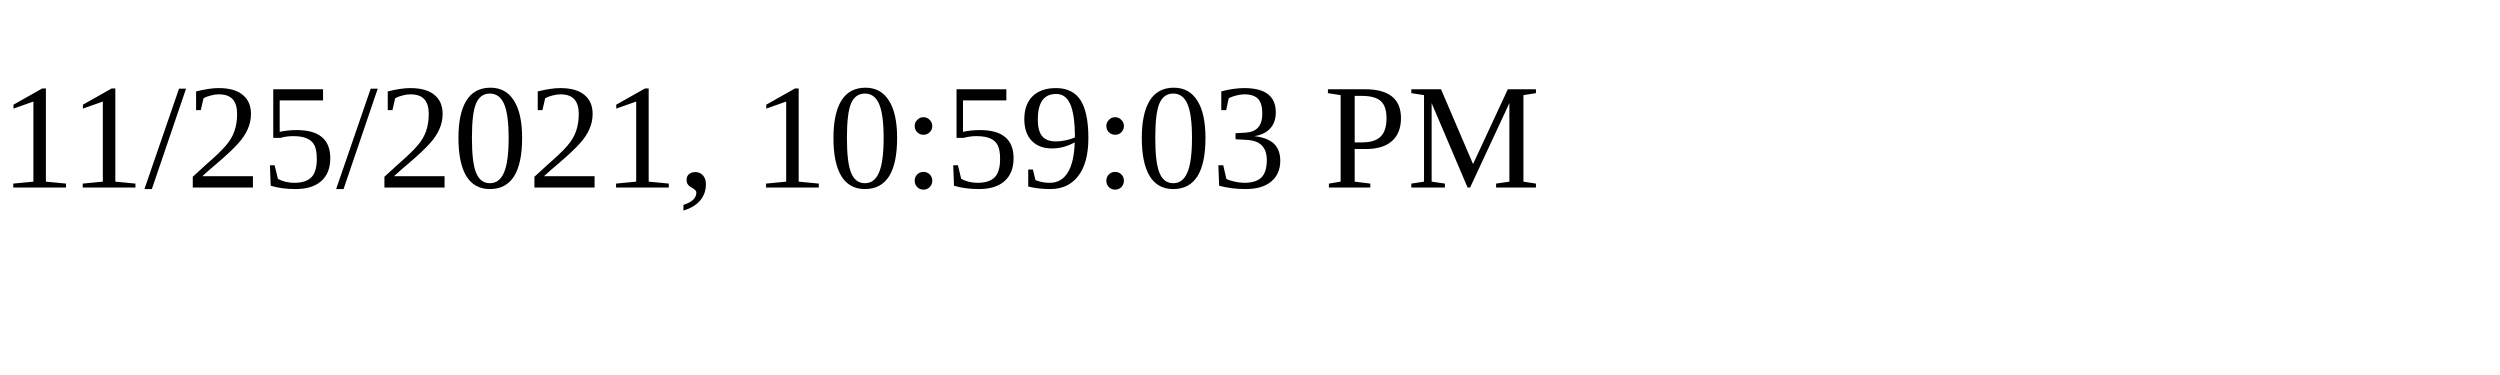
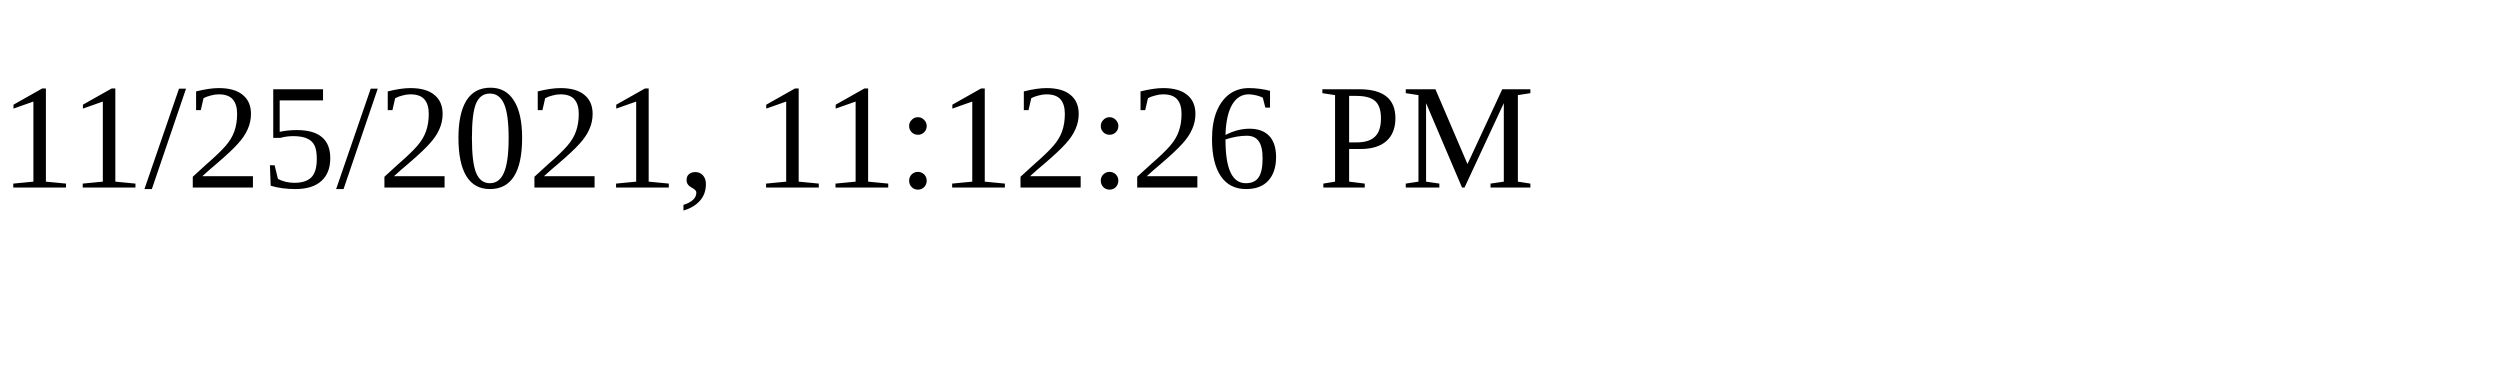
<svg xmlns="http://www.w3.org/2000/svg" height="30" width="200">
-   <text x="0" y="15">11/25/2021, 10:59:03 PM</text>
+   <text x="0" y="15">11/25/2021, 11:12:26 PM</text>
</svg>
